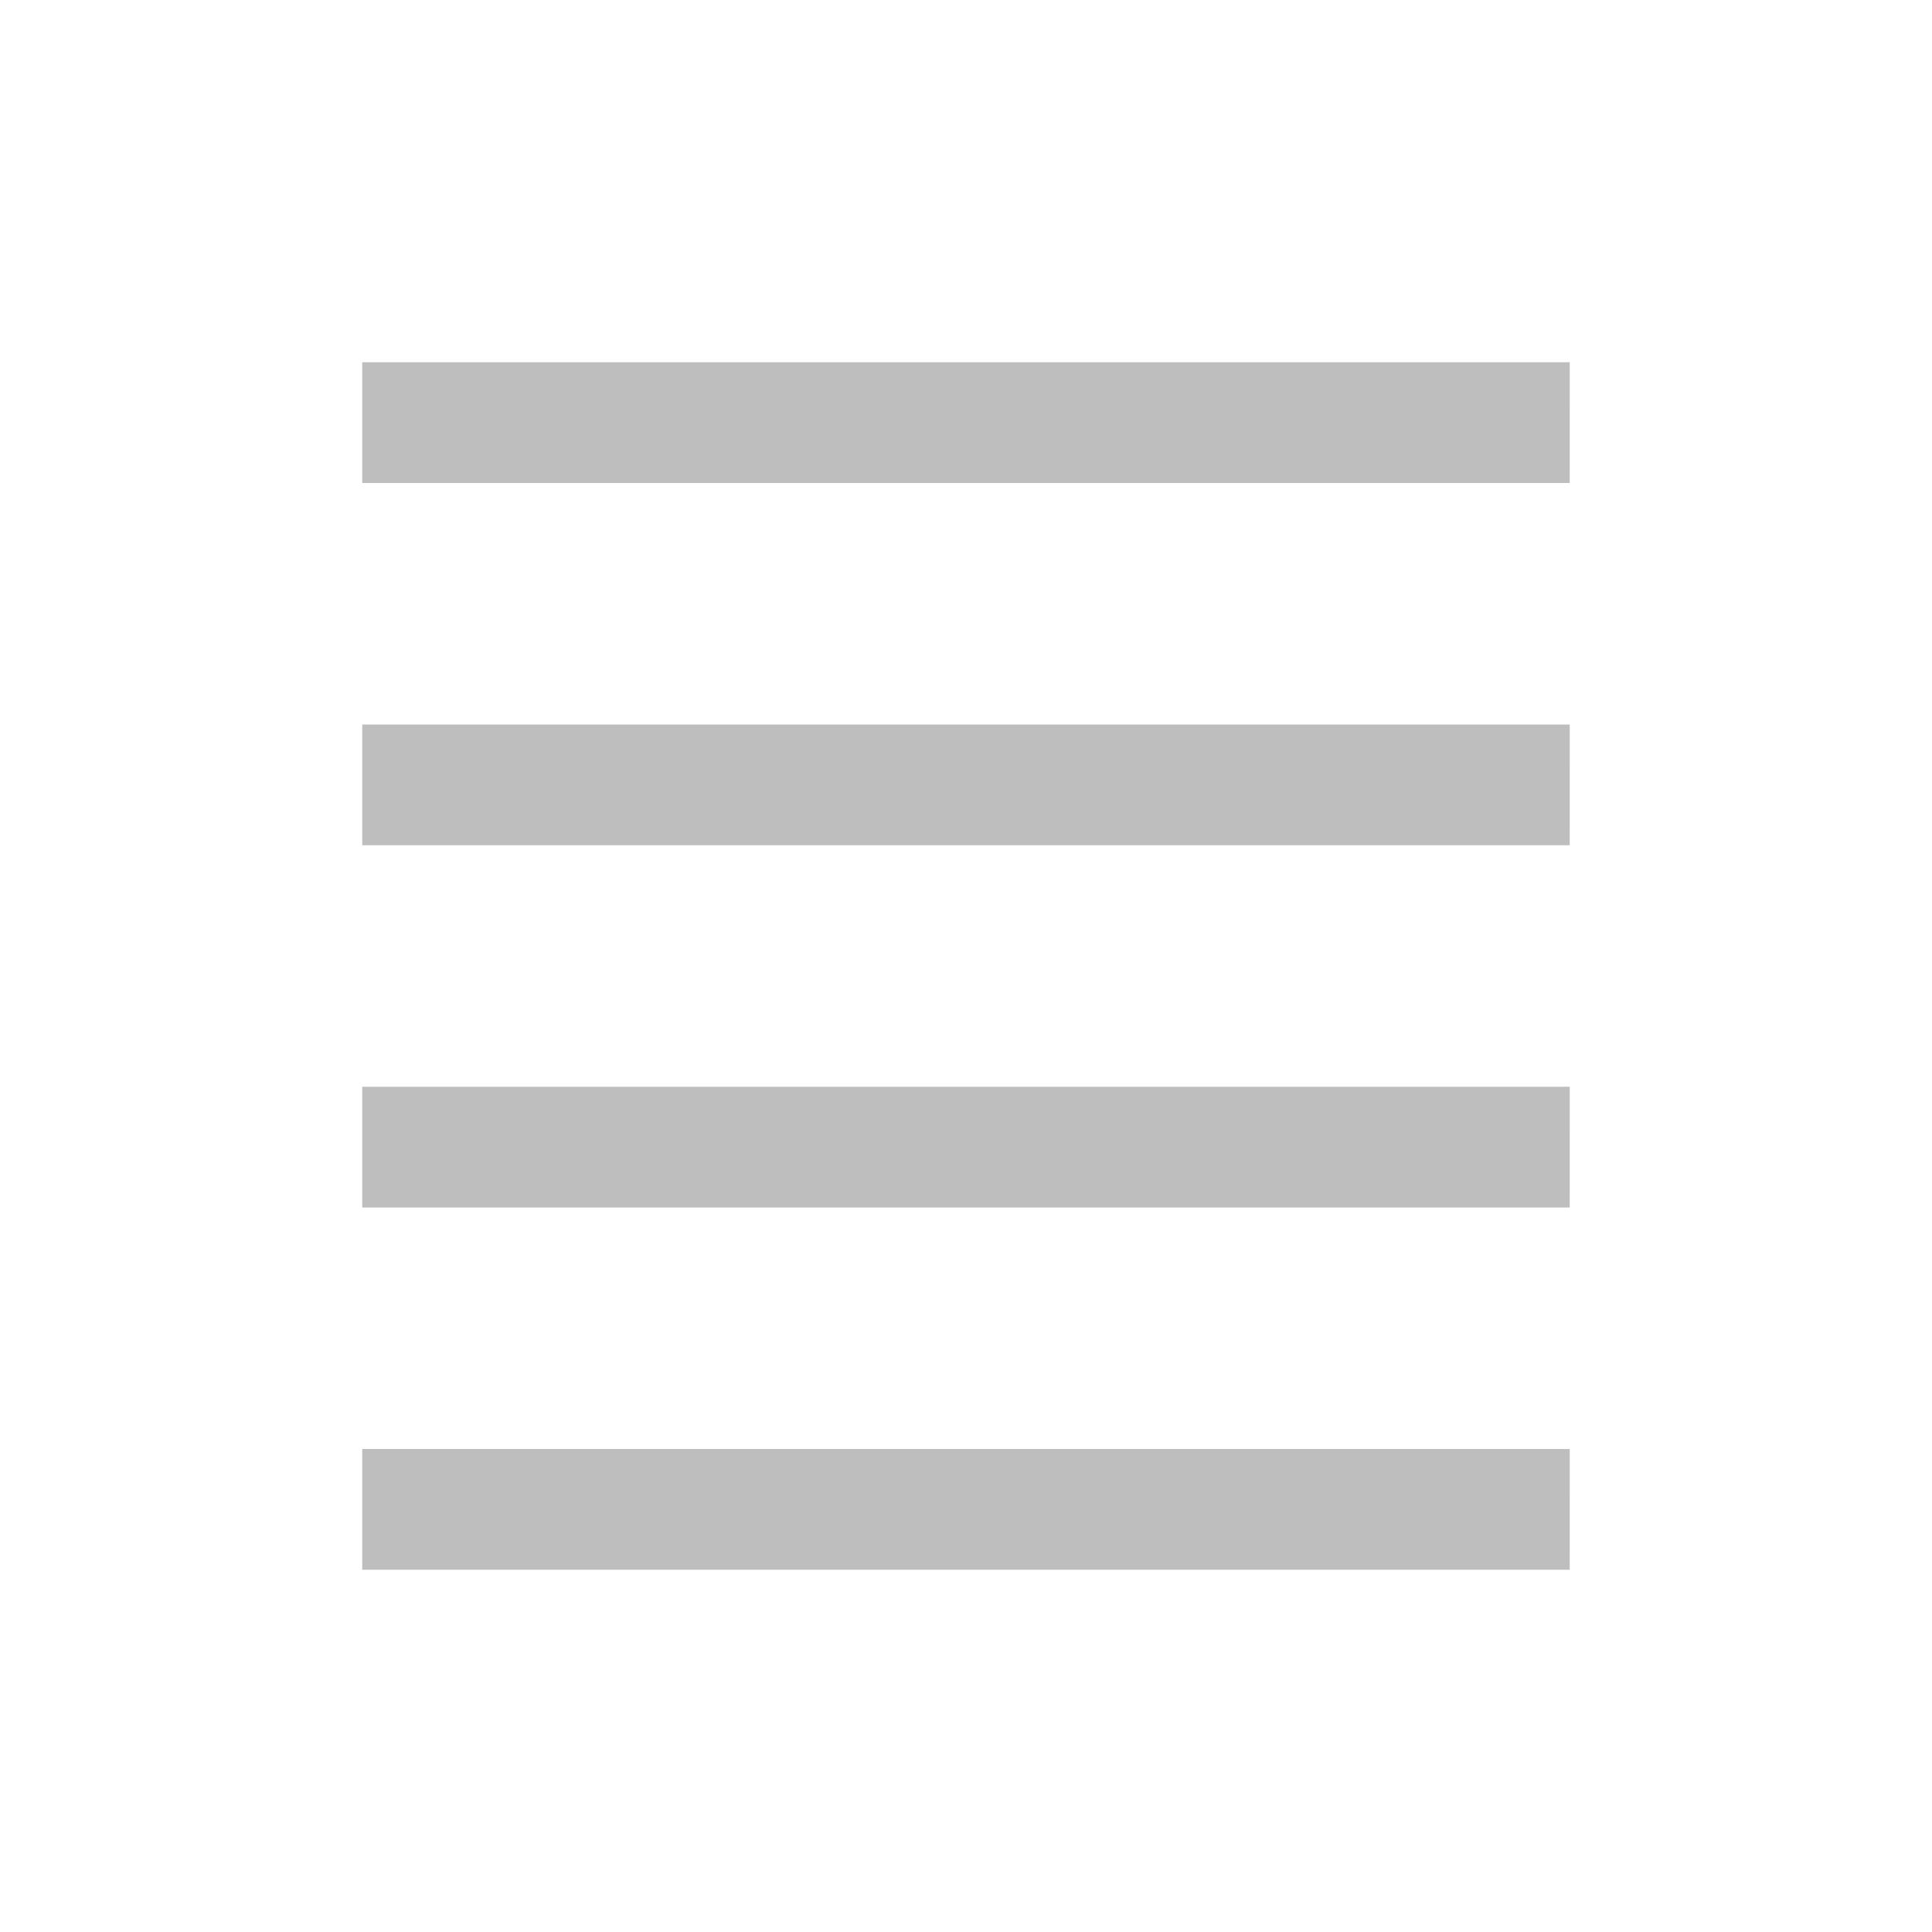
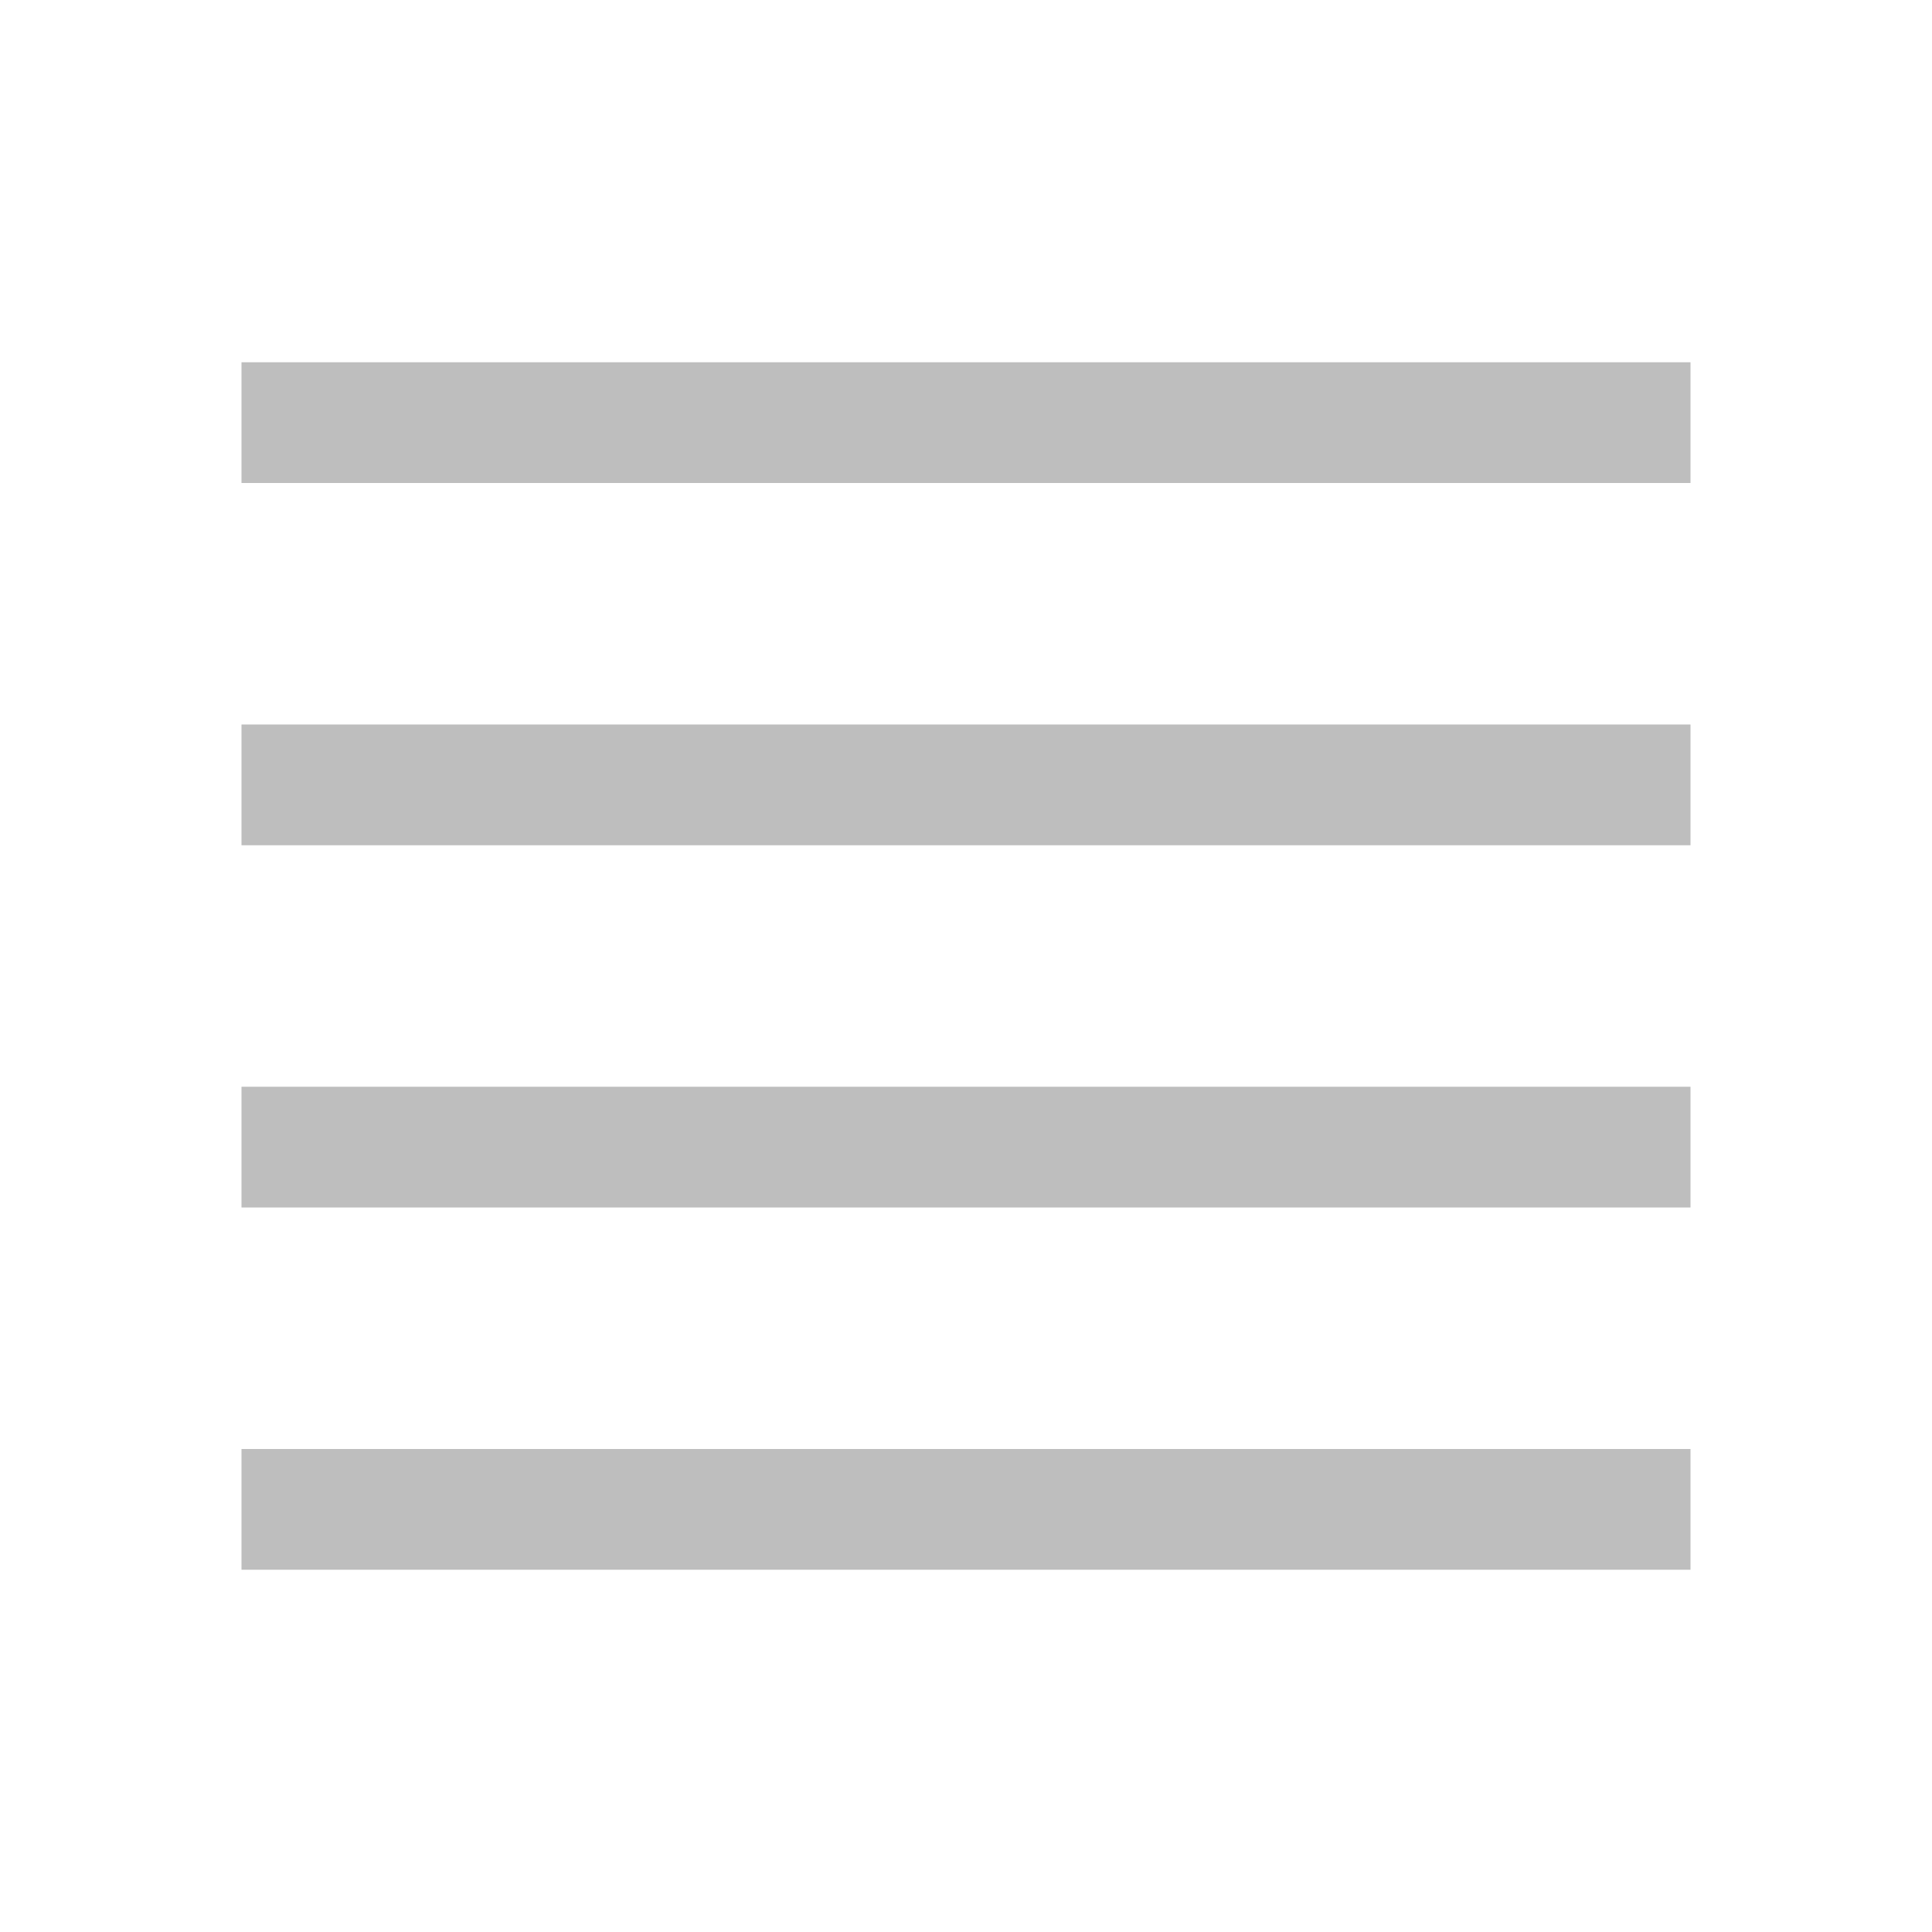
<svg xmlns="http://www.w3.org/2000/svg" xmlns:ns1="http://www.openswatchbook.org/uri/2009/osb" height="16" id="svg7384" style="enable-background:new" version="1.1" width="16">
  <defs id="defs7386">
    <linearGradient id="linearGradient5606" ns1:paint="solid">
      <stop id="stop5608" offset="0" style="stop-color:#000000;stop-opacity:1;" />
    </linearGradient>
    <filter color-interpolation-filters="sRGB" id="filter7554">
      <feBlend id="feBlend7556" in2="BackgroundImage" mode="darken" />
    </filter>
  </defs>
-   <g id="layer9" style="display:inline" transform="translate(-279,-109)" />
-   <g id="layer10" style="display:inline;filter:url(#filter7554)" transform="translate(-279,-109)" />
-   <g id="layer1" style="display:inline" transform="translate(-37.99979,-726)" />
-   <g id="layer14" style="display:inline" transform="translate(-279,-109)" />
-   <g id="layer15" style="display:inline" transform="translate(-279,-109)" />
-   <g id="g71291" style="display:inline" transform="translate(-279,-109)" />
-   <g id="layer2" style="display:inline" transform="translate(-37.99979,-576)" />
-   <g id="g6058" style="display:inline" transform="translate(-37.99979,-576)" />
-   <g id="layer12" style="display:inline" transform="translate(-279,-109)">
-     <path d="m 282,112 -2.1e-4,1 10,2e-5 2.1e-4,-1 z" id="rect7356" style="color:#bebebe;fill:#bebebe;fill-opacity:1;stroke:none;stroke-width:1;marker:none;visibility:visible;display:inline;overflow:visible" />
-     <path d="m 282,115 -2.1e-4,1 10,2e-5 L 292,115 z" id="path6091" style="color:#bebebe;fill:#bebebe;fill-opacity:1;stroke:none;stroke-width:1;marker:none;visibility:visible;display:inline;overflow:visible" />
-     <path d="m 282,118 -2.1e-4,1 10,2e-5 2.1e-4,-1 z" id="path6094" style="color:#bebebe;fill:#bebebe;fill-opacity:1;stroke:none;stroke-width:1;marker:none;visibility:visible;display:inline;overflow:visible" />
-     <path d="m 282,121 -2.1e-4,1 10,2e-5 L 292,121 z" id="path6097" style="color:#bebebe;fill:#bebebe;fill-opacity:1;stroke:none;stroke-width:1;marker:none;visibility:visible;display:inline;overflow:visible" />
+   <g id="layer9" style="display:inline" transform="translate(-279,-149)" />
+   <g id="layer10" style="display:inline;filter:url(#filter7554)" transform="translate(-279,-149)" />
+   <g id="layer1" style="display:inline" transform="translate(-37.99979,-766)" />
+   <g id="layer14" style="display:inline" transform="translate(-279,-149)" />
+   <g id="layer15" style="display:inline" transform="translate(-279,-149)" />
+   <g id="g71291" style="display:inline" transform="translate(-279,-149)" />
+   <g id="layer2" style="display:inline" transform="translate(-37.99979,-616)" />
+   <g id="g6058" style="display:inline" transform="translate(-37.99979,-616)" />
+   <g id="layer12" style="display:inline" transform="translate(-279,-149)">
+     <path d="m 281,152 0,1 12,0 0,-1 z m 0,3 0,1 12,0 0,-1 z m 0,3 0,1 12,0 0,-1 z m 0,3 0,1 12,0 0,-1 z" id="rect7356" style="color:#bebebe;fill:#bebebe;fill-opacity:1;stroke:none;stroke-width:1;marker:none;visibility:visible;display:inline;overflow:visible" />
  </g>
</svg>
